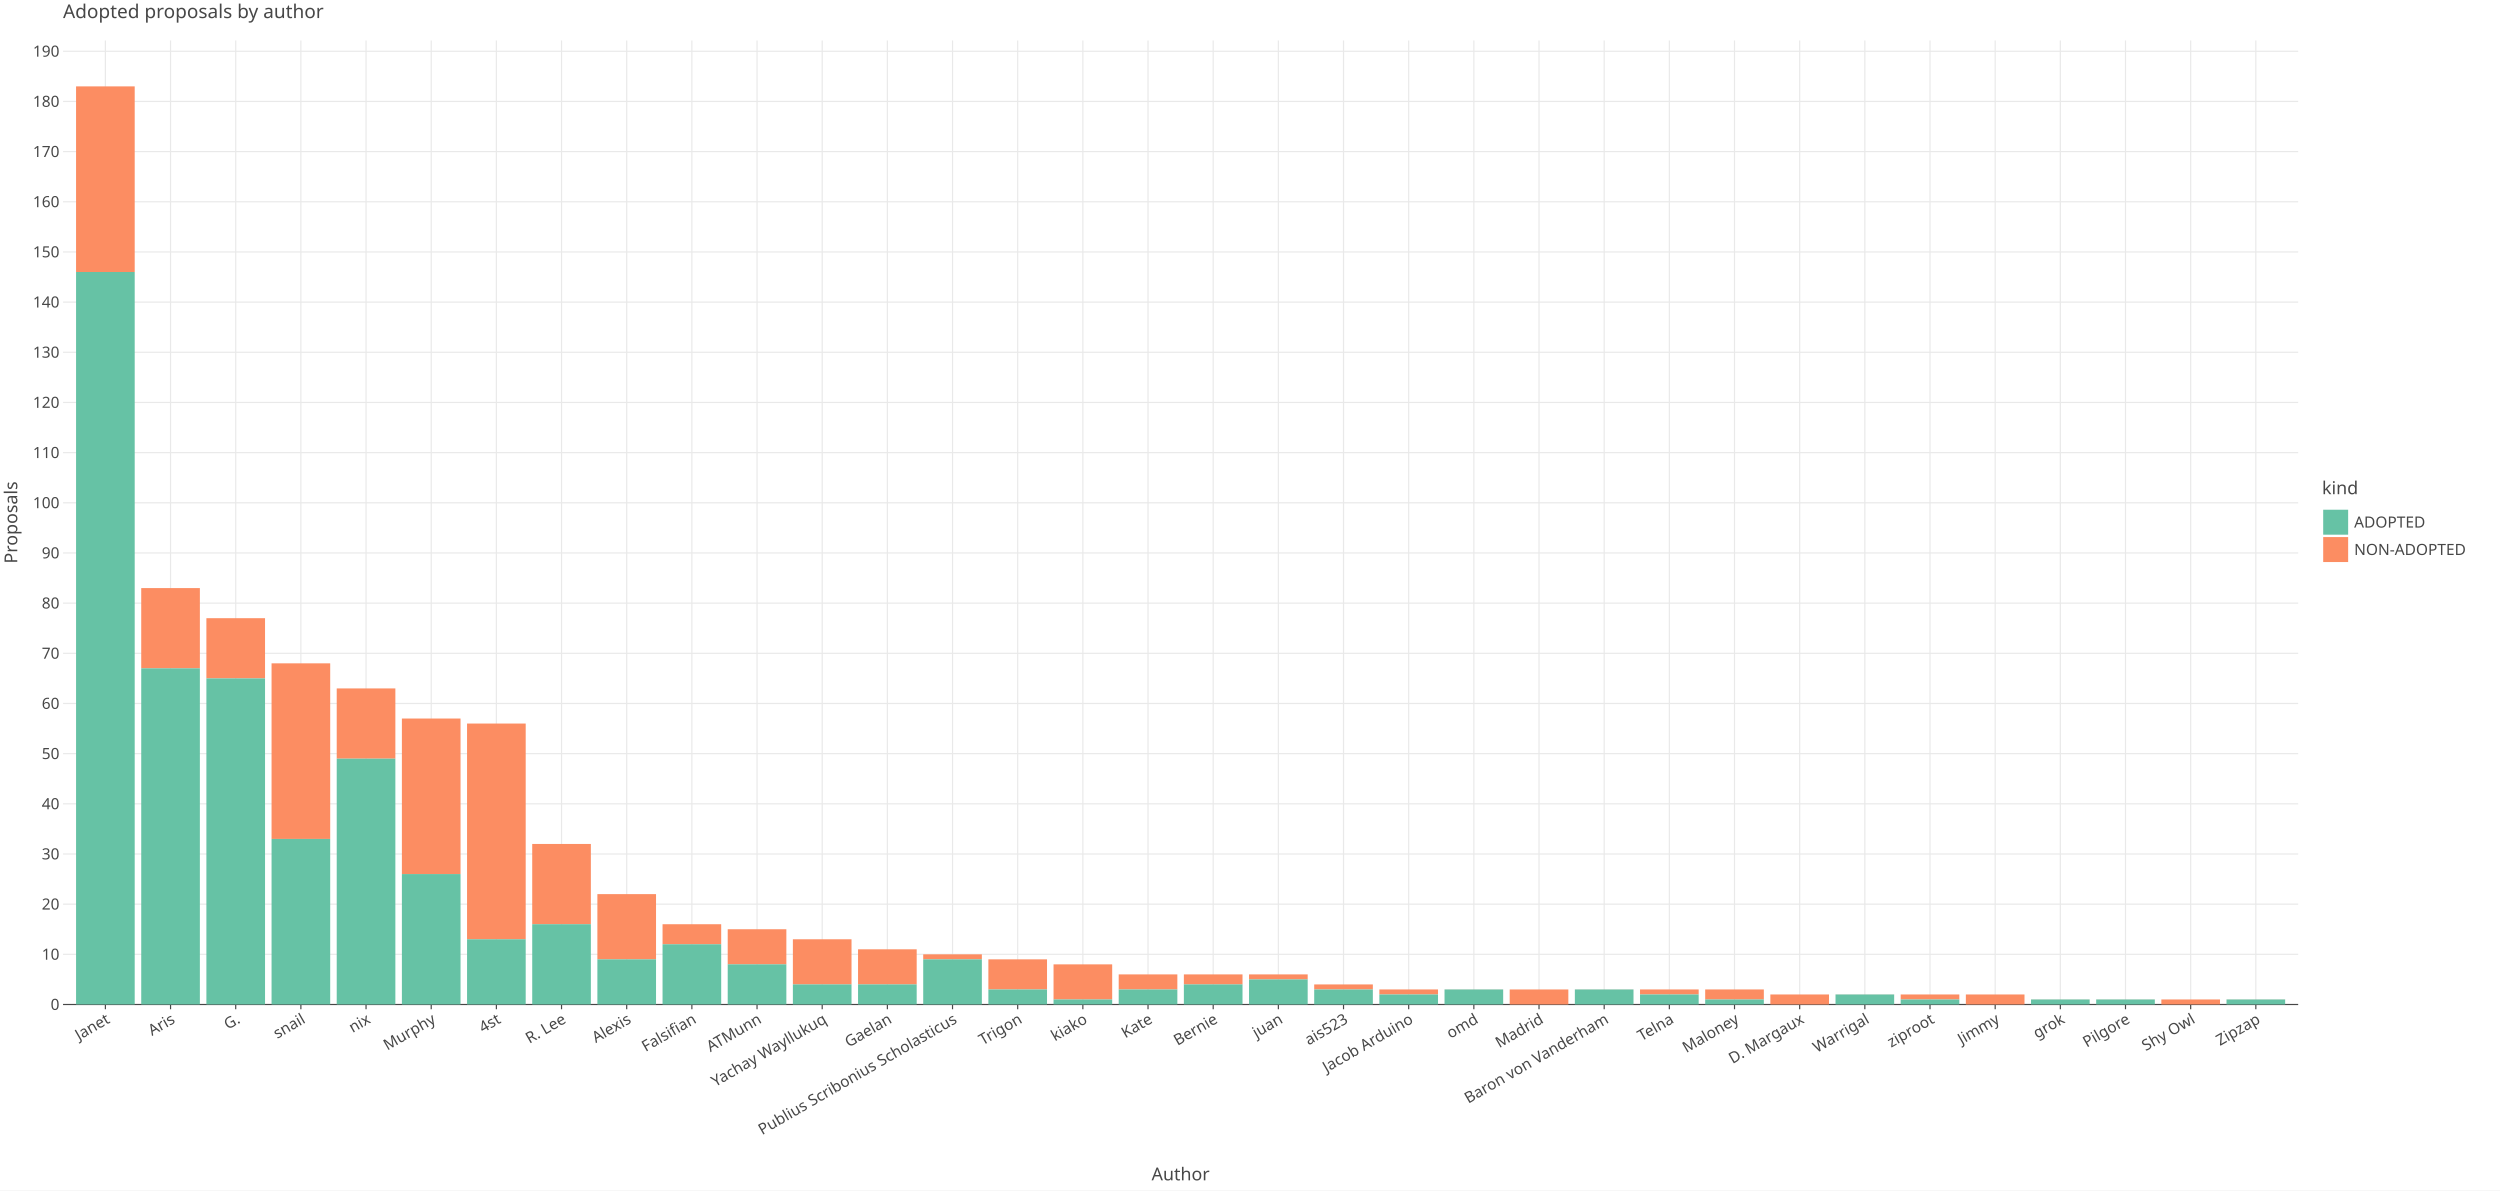
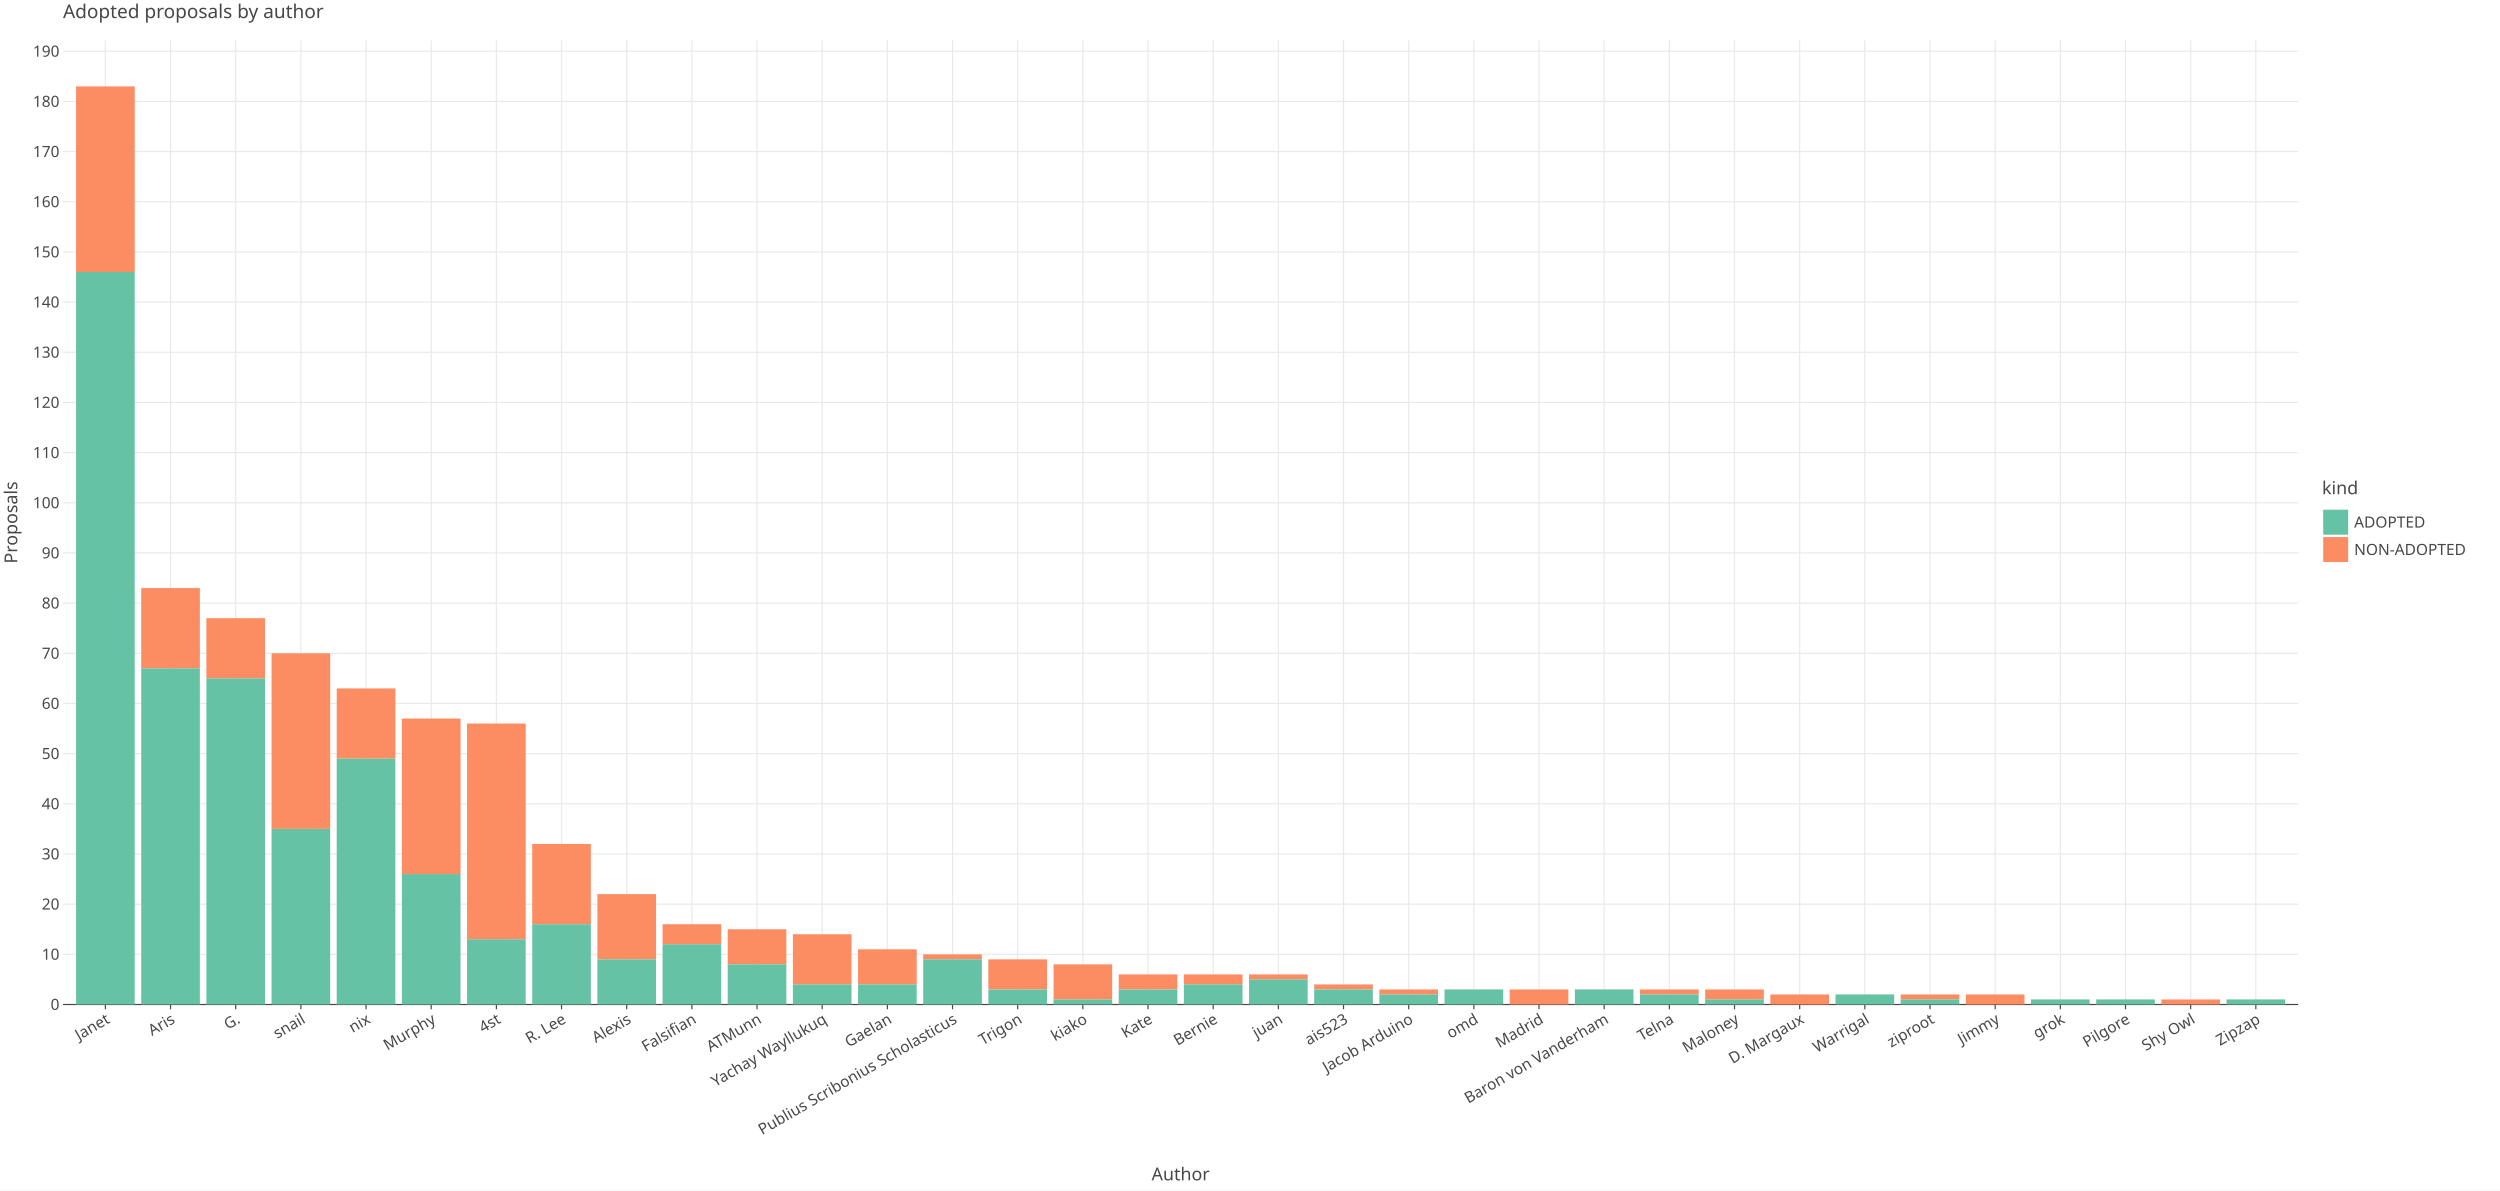
<svg xmlns="http://www.w3.org/2000/svg" class="plt-container" width="2100.0" height="1000.0">
  <style type="text/css">
  .plt-container {
   font-family: Lucida Grande, sans-serif;
   user-select: none;
   -webkit-user-select: none;
   -moz-user-select: none;
   -ms-user-select: none;
}
text {
   text-rendering: optimizeLegibility;
}
- #pnklAZU .plot-title {
+ #p46hwi0 .plot-title {
   fill: #474747;
   font-family: Lucida Grande, sans-serif;
   font-size: 16.0px;
   font-weight: normal;
   font-style: normal;   
}
- #pnklAZU .plot-subtitle {
+ #p46hwi0 .plot-subtitle {
   fill: #474747;
   font-family: Lucida Grande, sans-serif;
   font-size: 15.0px;
   font-weight: normal;
   font-style: normal;   
}
- #pnklAZU .plot-caption {
-    fill: #474747;
-    font-family: Lucida Grande, sans-serif;
-    font-size: 13.0px;
-    font-weight: normal;
-    font-style: normal;   
- }
- #pnklAZU .legend-title {
+ #p46hwi0 .plot-caption {
+    fill: #474747;
+    font-family: Lucida Grande, sans-serif;
+    font-size: 13.0px;
+    font-weight: normal;
+    font-style: normal;   
+ }
+ #p46hwi0 .legend-title {
   fill: #474747;
   font-family: Lucida Grande, sans-serif;
   font-size: 15.0px;
   font-weight: normal;
   font-style: normal;   
}
- #pnklAZU .legend-item {
-    fill: #474747;
-    font-family: Lucida Grande, sans-serif;
-    font-size: 13.0px;
-    font-weight: normal;
-    font-style: normal;   
- }
- #pnklAZU .axis-title-x {
+ #p46hwi0 .legend-item {
+    fill: #474747;
+    font-family: Lucida Grande, sans-serif;
+    font-size: 13.0px;
+    font-weight: normal;
+    font-style: normal;   
+ }
+ #p46hwi0 .axis-title-x {
   fill: #474747;
   font-family: Lucida Grande, sans-serif;
   font-size: 15.0px;
   font-weight: normal;
   font-style: normal;   
}
- #pnklAZU .axis-text-x {
-    fill: #474747;
-    font-family: Lucida Grande, sans-serif;
-    font-size: 13.0px;
-    font-weight: normal;
-    font-style: normal;   
- }
- #dhHpSIH .axis-tooltip-text-x {
+ #p46hwi0 .axis-text-x {
+    fill: #474747;
+    font-family: Lucida Grande, sans-serif;
+    font-size: 13.0px;
+    font-weight: normal;
+    font-style: normal;   
+ }
+ #d5RgEbA .axis-tooltip-text-x {
   fill: #ffffff;
   font-family: Lucida Grande, sans-serif;
   font-size: 13.0px;
   font-weight: normal;
   font-style: normal;   
}
- #pnklAZU .axis-title-y {
+ #p46hwi0 .axis-title-y {
   fill: #474747;
   font-family: Lucida Grande, sans-serif;
   font-size: 15.0px;
   font-weight: normal;
   font-style: normal;   
}
- #pnklAZU .axis-text-y {
-    fill: #474747;
-    font-family: Lucida Grande, sans-serif;
-    font-size: 13.0px;
-    font-weight: normal;
-    font-style: normal;   
- }
- #dhHpSIH .axis-tooltip-text-y {
+ #p46hwi0 .axis-text-y {
+    fill: #474747;
+    font-family: Lucida Grande, sans-serif;
+    font-size: 13.0px;
+    font-weight: normal;
+    font-style: normal;   
+ }
+ #d5RgEbA .axis-tooltip-text-y {
   fill: #ffffff;
   font-family: Lucida Grande, sans-serif;
   font-size: 13.0px;
   font-weight: normal;
   font-style: normal;   
}
- #pnklAZU .facet-strip-text-x {
-    fill: #474747;
-    font-family: Lucida Grande, sans-serif;
-    font-size: 13.0px;
-    font-weight: normal;
-    font-style: normal;   
- }
- #pnklAZU .facet-strip-text-y {
-    fill: #474747;
-    font-family: Lucida Grande, sans-serif;
-    font-size: 13.0px;
-    font-weight: normal;
-    font-style: normal;   
- }
- #dhHpSIH .tooltip-text {
-    fill: #474747;
-    font-family: Lucida Grande, sans-serif;
-    font-size: 13.0px;
-    font-weight: normal;
-    font-style: normal;   
- }
- #dhHpSIH .tooltip-title {
+ #p46hwi0 .facet-strip-text-x {
+    fill: #474747;
+    font-family: Lucida Grande, sans-serif;
+    font-size: 13.0px;
+    font-weight: normal;
+    font-style: normal;   
+ }
+ #p46hwi0 .facet-strip-text-y {
+    fill: #474747;
+    font-family: Lucida Grande, sans-serif;
+    font-size: 13.0px;
+    font-weight: normal;
+    font-style: normal;   
+ }
+ #d5RgEbA .tooltip-text {
+    fill: #474747;
+    font-family: Lucida Grande, sans-serif;
+    font-size: 13.0px;
+    font-weight: normal;
+    font-style: normal;   
+ }
+ #d5RgEbA .tooltip-title {
   fill: #474747;
   font-family: Lucida Grande, sans-serif;
   font-size: 13.0px;
   font-weight: bold;
   font-style: normal;   
}
- #dhHpSIH .tooltip-label {
+ #d5RgEbA .tooltip-label {
   fill: #474747;
   font-family: Lucida Grande, sans-serif;
   font-size: 13.0px;
   font-weight: bold;
   font-style: normal;   
}

  </style>
-   <g id="pnklAZU">
+   <g id="p46hwi0">
    <rect x="0.0" y="0.0" height="1000.0" width="2100.0" stroke="rgb(71,71,71)" stroke-opacity="1.0" stroke-width="0.0" fill="rgb(255,255,255)" fill-opacity="1.0">
    </rect>
    <g transform="translate(23.0 34.0 ) ">
      <g transform="translate(29.94182 809.7774 ) ">
        <line x1="35.58" y1="-0.0" x2="35.58" y2="-809.777" stroke="rgb(233,233,233)" stroke-opacity="1.0" stroke-width="1.0">
        </line>
        <line x1="90.319" y1="-0.0" x2="90.319" y2="-809.777" stroke="rgb(233,233,233)" stroke-opacity="1.0" stroke-width="1.0">
        </line>
        <line x1="145.058" y1="-0.0" x2="145.058" y2="-809.777" stroke="rgb(233,233,233)" stroke-opacity="1.0" stroke-width="1.0">
        </line>
        <line x1="199.797" y1="-0.0" x2="199.797" y2="-809.777" stroke="rgb(233,233,233)" stroke-opacity="1.0" stroke-width="1.0">
        </line>
        <line x1="254.535" y1="-0.0" x2="254.535" y2="-809.777" stroke="rgb(233,233,233)" stroke-opacity="1.0" stroke-width="1.0">
        </line>
        <line x1="309.274" y1="-0.0" x2="309.274" y2="-809.777" stroke="rgb(233,233,233)" stroke-opacity="1.0" stroke-width="1.0">
        </line>
        <line x1="364.013" y1="-0.0" x2="364.013" y2="-809.777" stroke="rgb(233,233,233)" stroke-opacity="1.0" stroke-width="1.0">
        </line>
        <line x1="418.752" y1="-0.0" x2="418.752" y2="-809.777" stroke="rgb(233,233,233)" stroke-opacity="1.0" stroke-width="1.0">
        </line>
        <line x1="473.49" y1="-0.0" x2="473.49" y2="-809.777" stroke="rgb(233,233,233)" stroke-opacity="1.0" stroke-width="1.0">
        </line>
        <line x1="528.229" y1="-0.0" x2="528.229" y2="-809.777" stroke="rgb(233,233,233)" stroke-opacity="1.0" stroke-width="1.0">
        </line>
        <line x1="582.968" y1="-0.0" x2="582.968" y2="-809.777" stroke="rgb(233,233,233)" stroke-opacity="1.0" stroke-width="1.0">
        </line>
        <line x1="637.707" y1="-0.0" x2="637.707" y2="-809.777" stroke="rgb(233,233,233)" stroke-opacity="1.0" stroke-width="1.0">
        </line>
        <line x1="692.446" y1="-0.0" x2="692.446" y2="-809.777" stroke="rgb(233,233,233)" stroke-opacity="1.0" stroke-width="1.0">
        </line>
        <line x1="747.184" y1="-0.0" x2="747.184" y2="-809.777" stroke="rgb(233,233,233)" stroke-opacity="1.0" stroke-width="1.0">
        </line>
        <line x1="801.923" y1="-0.0" x2="801.923" y2="-809.777" stroke="rgb(233,233,233)" stroke-opacity="1.0" stroke-width="1.0">
        </line>
        <line x1="856.662" y1="-0.0" x2="856.662" y2="-809.777" stroke="rgb(233,233,233)" stroke-opacity="1.0" stroke-width="1.0">
        </line>
        <line x1="911.401" y1="-0.0" x2="911.401" y2="-809.777" stroke="rgb(233,233,233)" stroke-opacity="1.0" stroke-width="1.0">
        </line>
        <line x1="966.139" y1="-0.0" x2="966.139" y2="-809.777" stroke="rgb(233,233,233)" stroke-opacity="1.0" stroke-width="1.0">
        </line>
        <line x1="1020.878" y1="-0.0" x2="1020.878" y2="-809.777" stroke="rgb(233,233,233)" stroke-opacity="1.0" stroke-width="1.0">
        </line>
        <line x1="1075.617" y1="-0.0" x2="1075.617" y2="-809.777" stroke="rgb(233,233,233)" stroke-opacity="1.0" stroke-width="1.0">
        </line>
        <line x1="1130.356" y1="-0.0" x2="1130.356" y2="-809.777" stroke="rgb(233,233,233)" stroke-opacity="1.0" stroke-width="1.0">
        </line>
        <line x1="1185.094" y1="-0.0" x2="1185.094" y2="-809.777" stroke="rgb(233,233,233)" stroke-opacity="1.0" stroke-width="1.0">
        </line>
        <line x1="1239.833" y1="-0.0" x2="1239.833" y2="-809.777" stroke="rgb(233,233,233)" stroke-opacity="1.0" stroke-width="1.0">
        </line>
        <line x1="1294.572" y1="-0.0" x2="1294.572" y2="-809.777" stroke="rgb(233,233,233)" stroke-opacity="1.0" stroke-width="1.0">
        </line>
        <line x1="1349.311" y1="-0.0" x2="1349.311" y2="-809.777" stroke="rgb(233,233,233)" stroke-opacity="1.0" stroke-width="1.0">
        </line>
        <line x1="1404.05" y1="-0.0" x2="1404.05" y2="-809.777" stroke="rgb(233,233,233)" stroke-opacity="1.0" stroke-width="1.0">
        </line>
        <line x1="1458.788" y1="-0.0" x2="1458.788" y2="-809.777" stroke="rgb(233,233,233)" stroke-opacity="1.0" stroke-width="1.0">
        </line>
        <line x1="1513.527" y1="-0.0" x2="1513.527" y2="-809.777" stroke="rgb(233,233,233)" stroke-opacity="1.0" stroke-width="1.0">
        </line>
        <line x1="1568.266" y1="-0.0" x2="1568.266" y2="-809.777" stroke="rgb(233,233,233)" stroke-opacity="1.0" stroke-width="1.0">
        </line>
        <line x1="1623.005" y1="-0.0" x2="1623.005" y2="-809.777" stroke="rgb(233,233,233)" stroke-opacity="1.0" stroke-width="1.0">
        </line>
        <line x1="1677.743" y1="-0.0" x2="1677.743" y2="-809.777" stroke="rgb(233,233,233)" stroke-opacity="1.0" stroke-width="1.0">
        </line>
        <line x1="1732.482" y1="-0.0" x2="1732.482" y2="-809.777" stroke="rgb(233,233,233)" stroke-opacity="1.0" stroke-width="1.0">
        </line>
        <line x1="1787.221" y1="-0.0" x2="1787.221" y2="-809.777" stroke="rgb(233,233,233)" stroke-opacity="1.0" stroke-width="1.0">
        </line>
        <line x1="1841.96" y1="-0.0" x2="1841.96" y2="-809.777" stroke="rgb(233,233,233)" stroke-opacity="1.0" stroke-width="1.0">
        </line>
        <g transform="translate(35.5802 0.0 ) ">
          <line stroke-width="1.0" stroke="rgb(71,71,71)" stroke-opacity="1.0" x2="0.0" y2="4.0">
          </line>
          <g transform="translate(0.0 7.0 ) rotate(-30.0 ) ">
            <text class="axis-text-x" text-anchor="end" dy="0.7em">
            Janet
            </text>
          </g>
        </g>
        <g transform="translate(90.31898 0.0 ) ">
          <line stroke-width="1.0" stroke="rgb(71,71,71)" stroke-opacity="1.0" x2="0.0" y2="4.0">
          </line>
          <g transform="translate(0.0 7.0 ) rotate(-30.0 ) ">
            <text class="axis-text-x" text-anchor="end" dy="0.7em">
            Aris
            </text>
          </g>
        </g>
        <g transform="translate(145.0578 0.0 ) ">
          <line stroke-width="1.0" stroke="rgb(71,71,71)" stroke-opacity="1.0" x2="0.0" y2="4.0">
          </line>
          <g transform="translate(0.0 7.0 ) rotate(-30.0 ) ">
            <text class="axis-text-x" text-anchor="end" dy="0.7em">
            G.
            </text>
          </g>
        </g>
        <g transform="translate(199.7965 0.0 ) ">
          <line stroke-width="1.0" stroke="rgb(71,71,71)" stroke-opacity="1.0" x2="0.0" y2="4.0">
          </line>
          <g transform="translate(0.0 7.0 ) rotate(-30.0 ) ">
            <text class="axis-text-x" text-anchor="end" dy="0.7em">
            snail
            </text>
          </g>
        </g>
        <g transform="translate(254.5353 0.0 ) ">
          <line stroke-width="1.0" stroke="rgb(71,71,71)" stroke-opacity="1.0" x2="0.0" y2="4.0">
          </line>
          <g transform="translate(0.0 7.0 ) rotate(-30.0 ) ">
            <text class="axis-text-x" text-anchor="end" dy="0.7em">
            nix
            </text>
          </g>
        </g>
        <g transform="translate(309.2741 0.0 ) ">
          <line stroke-width="1.0" stroke="rgb(71,71,71)" stroke-opacity="1.0" x2="0.0" y2="4.0">
          </line>
          <g transform="translate(0.0 7.0 ) rotate(-30.0 ) ">
            <text class="axis-text-x" text-anchor="end" dy="0.7em">
            Murphy
            </text>
          </g>
        </g>
        <g transform="translate(364.0129 0.0 ) ">
          <line stroke-width="1.0" stroke="rgb(71,71,71)" stroke-opacity="1.0" x2="0.0" y2="4.0">
          </line>
          <g transform="translate(0.0 7.0 ) rotate(-30.0 ) ">
            <text class="axis-text-x" text-anchor="end" dy="0.7em">
            4st
            </text>
          </g>
        </g>
        <g transform="translate(418.7516 0.0 ) ">
          <line stroke-width="1.0" stroke="rgb(71,71,71)" stroke-opacity="1.0" x2="0.0" y2="4.0">
          </line>
          <g transform="translate(0.0 7.0 ) rotate(-30.0 ) ">
            <text class="axis-text-x" text-anchor="end" dy="0.7em">
            R. Lee
            </text>
          </g>
        </g>
        <g transform="translate(473.4904 0.0 ) ">
          <line stroke-width="1.0" stroke="rgb(71,71,71)" stroke-opacity="1.0" x2="0.0" y2="4.0">
          </line>
          <g transform="translate(0.0 7.0 ) rotate(-30.0 ) ">
            <text class="axis-text-x" text-anchor="end" dy="0.7em">
            Alexis
            </text>
          </g>
        </g>
        <g transform="translate(528.2292 0.0 ) ">
          <line stroke-width="1.0" stroke="rgb(71,71,71)" stroke-opacity="1.0" x2="0.0" y2="4.0">
          </line>
          <g transform="translate(0.0 7.0 ) rotate(-30.0 ) ">
            <text class="axis-text-x" text-anchor="end" dy="0.7em">
            Falsifian
            </text>
          </g>
        </g>
        <g transform="translate(582.968 0.0 ) ">
          <line stroke-width="1.0" stroke="rgb(71,71,71)" stroke-opacity="1.0" x2="0.0" y2="4.0">
          </line>
          <g transform="translate(0.0 7.0 ) rotate(-30.0 ) ">
            <text class="axis-text-x" text-anchor="end" dy="0.7em">
            ATMunn
            </text>
          </g>
        </g>
        <g transform="translate(637.7067 0.0 ) ">
          <line stroke-width="1.0" stroke="rgb(71,71,71)" stroke-opacity="1.0" x2="0.0" y2="4.0">
          </line>
          <g transform="translate(0.0 7.0 ) rotate(-30.0 ) ">
            <text class="axis-text-x" text-anchor="end" dy="0.7em">
            Yachay Wayllukuq
            </text>
          </g>
        </g>
        <g transform="translate(692.4455 0.0 ) ">
          <line stroke-width="1.0" stroke="rgb(71,71,71)" stroke-opacity="1.0" x2="0.0" y2="4.0">
          </line>
          <g transform="translate(0.0 7.0 ) rotate(-30.0 ) ">
            <text class="axis-text-x" text-anchor="end" dy="0.7em">
            Gaelan
            </text>
          </g>
        </g>
        <g transform="translate(747.1843 0.0 ) ">
          <line stroke-width="1.0" stroke="rgb(71,71,71)" stroke-opacity="1.0" x2="0.0" y2="4.0">
          </line>
          <g transform="translate(0.0 7.0 ) rotate(-30.0 ) ">
            <text class="axis-text-x" text-anchor="end" dy="0.7em">
            Publius Scribonius Scholasticus
            </text>
          </g>
        </g>
        <g transform="translate(801.9231 0.0 ) ">
          <line stroke-width="1.0" stroke="rgb(71,71,71)" stroke-opacity="1.0" x2="0.0" y2="4.0">
          </line>
          <g transform="translate(0.0 7.0 ) rotate(-30.0 ) ">
            <text class="axis-text-x" text-anchor="end" dy="0.7em">
            Trigon
            </text>
          </g>
        </g>
        <g transform="translate(856.6618 0.0 ) ">
          <line stroke-width="1.0" stroke="rgb(71,71,71)" stroke-opacity="1.0" x2="0.0" y2="4.0">
          </line>
          <g transform="translate(0.0 7.0 ) rotate(-30.0 ) ">
            <text class="axis-text-x" text-anchor="end" dy="0.7em">
            kiako
            </text>
          </g>
        </g>
        <g transform="translate(911.4006 0.0 ) ">
          <line stroke-width="1.0" stroke="rgb(71,71,71)" stroke-opacity="1.0" x2="0.0" y2="4.0">
          </line>
          <g transform="translate(0.0 7.0 ) rotate(-30.0 ) ">
            <text class="axis-text-x" text-anchor="end" dy="0.7em">
            Kate
            </text>
          </g>
        </g>
        <g transform="translate(966.1394 0.0 ) ">
          <line stroke-width="1.0" stroke="rgb(71,71,71)" stroke-opacity="1.0" x2="0.0" y2="4.0">
          </line>
          <g transform="translate(0.0 7.0 ) rotate(-30.0 ) ">
            <text class="axis-text-x" text-anchor="end" dy="0.7em">
            Bernie
            </text>
          </g>
        </g>
        <g transform="translate(1020.878 0.0 ) ">
          <line stroke-width="1.0" stroke="rgb(71,71,71)" stroke-opacity="1.0" x2="0.0" y2="4.0">
          </line>
          <g transform="translate(0.0 7.0 ) rotate(-30.0 ) ">
            <text class="axis-text-x" text-anchor="end" dy="0.7em">
            juan
            </text>
          </g>
        </g>
        <g transform="translate(1075.617 0.0 ) ">
          <line stroke-width="1.0" stroke="rgb(71,71,71)" stroke-opacity="1.0" x2="0.0" y2="4.0">
          </line>
          <g transform="translate(0.0 7.0 ) rotate(-30.0 ) ">
            <text class="axis-text-x" text-anchor="end" dy="0.7em">
            ais523
            </text>
          </g>
        </g>
        <g transform="translate(1130.356 0.0 ) ">
          <line stroke-width="1.0" stroke="rgb(71,71,71)" stroke-opacity="1.0" x2="0.0" y2="4.0">
          </line>
          <g transform="translate(0.0 7.0 ) rotate(-30.0 ) ">
            <text class="axis-text-x" text-anchor="end" dy="0.7em">
            Jacob Arduino
            </text>
          </g>
        </g>
        <g transform="translate(1185.094 0.0 ) ">
          <line stroke-width="1.0" stroke="rgb(71,71,71)" stroke-opacity="1.0" x2="0.0" y2="4.0">
          </line>
          <g transform="translate(0.0 7.0 ) rotate(-30.0 ) ">
            <text class="axis-text-x" text-anchor="end" dy="0.7em">
            omd
            </text>
          </g>
        </g>
        <g transform="translate(1239.833 0.0 ) ">
          <line stroke-width="1.0" stroke="rgb(71,71,71)" stroke-opacity="1.0" x2="0.0" y2="4.0">
          </line>
          <g transform="translate(0.0 7.0 ) rotate(-30.0 ) ">
            <text class="axis-text-x" text-anchor="end" dy="0.7em">
            Madrid
            </text>
          </g>
        </g>
        <g transform="translate(1294.572 0.0 ) ">
          <line stroke-width="1.0" stroke="rgb(71,71,71)" stroke-opacity="1.0" x2="0.0" y2="4.0">
          </line>
          <g transform="translate(0.0 7.0 ) rotate(-30.0 ) ">
            <text class="axis-text-x" text-anchor="end" dy="0.7em">
            Baron von Vanderham
            </text>
          </g>
        </g>
        <g transform="translate(1349.311 0.0 ) ">
          <line stroke-width="1.0" stroke="rgb(71,71,71)" stroke-opacity="1.0" x2="0.0" y2="4.0">
          </line>
          <g transform="translate(0.0 7.0 ) rotate(-30.0 ) ">
            <text class="axis-text-x" text-anchor="end" dy="0.7em">
            Telna
            </text>
          </g>
        </g>
        <g transform="translate(1404.05 0.0 ) ">
          <line stroke-width="1.0" stroke="rgb(71,71,71)" stroke-opacity="1.0" x2="0.0" y2="4.0">
          </line>
          <g transform="translate(0.0 7.0 ) rotate(-30.0 ) ">
            <text class="axis-text-x" text-anchor="end" dy="0.7em">
            Maloney
            </text>
          </g>
        </g>
        <g transform="translate(1458.788 0.0 ) ">
          <line stroke-width="1.0" stroke="rgb(71,71,71)" stroke-opacity="1.0" x2="0.0" y2="4.0">
          </line>
          <g transform="translate(0.0 7.0 ) rotate(-30.0 ) ">
            <text class="axis-text-x" text-anchor="end" dy="0.7em">
            D. Margaux
            </text>
          </g>
        </g>
        <g transform="translate(1513.527 0.0 ) ">
          <line stroke-width="1.0" stroke="rgb(71,71,71)" stroke-opacity="1.0" x2="0.0" y2="4.0">
          </line>
          <g transform="translate(0.0 7.0 ) rotate(-30.0 ) ">
            <text class="axis-text-x" text-anchor="end" dy="0.7em">
            Warrigal
            </text>
          </g>
        </g>
        <g transform="translate(1568.266 0.0 ) ">
          <line stroke-width="1.0" stroke="rgb(71,71,71)" stroke-opacity="1.0" x2="0.0" y2="4.0">
          </line>
          <g transform="translate(0.0 7.0 ) rotate(-30.0 ) ">
            <text class="axis-text-x" text-anchor="end" dy="0.7em">
            ziproot
            </text>
          </g>
        </g>
        <g transform="translate(1623.005 0.0 ) ">
          <line stroke-width="1.0" stroke="rgb(71,71,71)" stroke-opacity="1.0" x2="0.0" y2="4.0">
          </line>
          <g transform="translate(0.0 7.0 ) rotate(-30.0 ) ">
            <text class="axis-text-x" text-anchor="end" dy="0.7em">
            Jimmy
            </text>
          </g>
        </g>
        <g transform="translate(1677.743 0.0 ) ">
          <line stroke-width="1.0" stroke="rgb(71,71,71)" stroke-opacity="1.0" x2="0.0" y2="4.0">
          </line>
          <g transform="translate(0.0 7.0 ) rotate(-30.0 ) ">
            <text class="axis-text-x" text-anchor="end" dy="0.7em">
            grok
            </text>
          </g>
        </g>
        <g transform="translate(1732.482 0.0 ) ">
          <line stroke-width="1.0" stroke="rgb(71,71,71)" stroke-opacity="1.0" x2="0.0" y2="4.0">
          </line>
          <g transform="translate(0.0 7.0 ) rotate(-30.0 ) ">
            <text class="axis-text-x" text-anchor="end" dy="0.7em">
            Pilgore
            </text>
          </g>
        </g>
        <g transform="translate(1787.221 0.0 ) ">
          <line stroke-width="1.0" stroke="rgb(71,71,71)" stroke-opacity="1.0" x2="0.0" y2="4.0">
          </line>
          <g transform="translate(0.0 7.0 ) rotate(-30.0 ) ">
            <text class="axis-text-x" text-anchor="end" dy="0.7em">
            Shy Owl
            </text>
          </g>
        </g>
        <g transform="translate(1841.96 0.0 ) ">
          <line stroke-width="1.0" stroke="rgb(71,71,71)" stroke-opacity="1.0" x2="0.0" y2="4.0">
          </line>
          <g transform="translate(0.0 7.0 ) rotate(-30.0 ) ">
            <text class="axis-text-x" text-anchor="end" dy="0.7em">
            Zipzap
            </text>
          </g>
        </g>
        <line x1="0.0" y1="0.0" x2="1877.54" y2="0.0" stroke-width="1.0" stroke="rgb(71,71,71)" stroke-opacity="1.0">
        </line>
      </g>
      <g transform="translate(29.94182 0.0 ) ">
        <line x1="0.0" y1="767.634" x2="1877.54" y2="767.634" stroke="rgb(233,233,233)" stroke-opacity="1.0" stroke-width="1.0">
        </line>
        <line x1="0.0" y1="725.491" x2="1877.54" y2="725.491" stroke="rgb(233,233,233)" stroke-opacity="1.0" stroke-width="1.0">
        </line>
        <line x1="0.0" y1="683.348" x2="1877.54" y2="683.348" stroke="rgb(233,233,233)" stroke-opacity="1.0" stroke-width="1.0">
        </line>
        <line x1="0.0" y1="641.205" x2="1877.54" y2="641.205" stroke="rgb(233,233,233)" stroke-opacity="1.0" stroke-width="1.0">
        </line>
        <line x1="0.0" y1="599.063" x2="1877.54" y2="599.063" stroke="rgb(233,233,233)" stroke-opacity="1.0" stroke-width="1.0">
        </line>
        <line x1="0.0" y1="556.92" x2="1877.54" y2="556.92" stroke="rgb(233,233,233)" stroke-opacity="1.0" stroke-width="1.0">
        </line>
        <line x1="0.0" y1="514.777" x2="1877.54" y2="514.777" stroke="rgb(233,233,233)" stroke-opacity="1.0" stroke-width="1.0">
        </line>
        <line x1="0.0" y1="472.634" x2="1877.54" y2="472.634" stroke="rgb(233,233,233)" stroke-opacity="1.0" stroke-width="1.0">
        </line>
        <line x1="0.0" y1="430.491" x2="1877.54" y2="430.491" stroke="rgb(233,233,233)" stroke-opacity="1.0" stroke-width="1.0">
        </line>
        <line x1="0.0" y1="388.348" x2="1877.54" y2="388.348" stroke="rgb(233,233,233)" stroke-opacity="1.0" stroke-width="1.0">
        </line>
        <line x1="0.0" y1="346.205" x2="1877.54" y2="346.205" stroke="rgb(233,233,233)" stroke-opacity="1.0" stroke-width="1.0">
        </line>
        <line x1="0.0" y1="304.062" x2="1877.54" y2="304.062" stroke="rgb(233,233,233)" stroke-opacity="1.0" stroke-width="1.0">
        </line>
        <line x1="0.0" y1="261.919" x2="1877.54" y2="261.919" stroke="rgb(233,233,233)" stroke-opacity="1.0" stroke-width="1.0">
        </line>
        <line x1="0.0" y1="219.776" x2="1877.54" y2="219.776" stroke="rgb(233,233,233)" stroke-opacity="1.0" stroke-width="1.0">
        </line>
        <line x1="0.0" y1="177.633" x2="1877.54" y2="177.633" stroke="rgb(233,233,233)" stroke-opacity="1.0" stroke-width="1.0">
        </line>
        <line x1="0.0" y1="135.49" x2="1877.54" y2="135.49" stroke="rgb(233,233,233)" stroke-opacity="1.0" stroke-width="1.0">
        </line>
        <line x1="0.0" y1="93.347" x2="1877.54" y2="93.347" stroke="rgb(233,233,233)" stroke-opacity="1.0" stroke-width="1.0">
        </line>
        <line x1="0.0" y1="51.204" x2="1877.54" y2="51.204" stroke="rgb(233,233,233)" stroke-opacity="1.0" stroke-width="1.0">
        </line>
        <line x1="0.0" y1="9.061" x2="1877.54" y2="9.061" stroke="rgb(233,233,233)" stroke-opacity="1.0" stroke-width="1.0">
        </line>
        <g transform="translate(0.0 809.7774 ) ">
          <g transform="translate(-3.0 0.0 ) ">
            <text class="axis-text-y" text-anchor="end" dy="0.35em">
            0
            </text>
          </g>
        </g>
        <g transform="translate(0.0 767.6344 ) ">
          <g transform="translate(-3.0 0.0 ) ">
            <text class="axis-text-y" text-anchor="end" dy="0.35em">
            10
            </text>
          </g>
        </g>
        <g transform="translate(0.0 725.4915 ) ">
          <g transform="translate(-3.0 0.0 ) ">
            <text class="axis-text-y" text-anchor="end" dy="0.35em">
            20
            </text>
          </g>
        </g>
        <g transform="translate(0.0 683.3485 ) ">
          <g transform="translate(-3.0 0.0 ) ">
            <text class="axis-text-y" text-anchor="end" dy="0.35em">
            30
            </text>
          </g>
        </g>
        <g transform="translate(0.0 641.2055 ) ">
          <g transform="translate(-3.0 0.0 ) ">
            <text class="axis-text-y" text-anchor="end" dy="0.35em">
            40
            </text>
          </g>
        </g>
        <g transform="translate(0.0 599.0625 ) ">
          <g transform="translate(-3.0 0.0 ) ">
            <text class="axis-text-y" text-anchor="end" dy="0.35em">
            50
            </text>
          </g>
        </g>
        <g transform="translate(0.0 556.9195 ) ">
          <g transform="translate(-3.0 0.0 ) ">
            <text class="axis-text-y" text-anchor="end" dy="0.35em">
            60
            </text>
          </g>
        </g>
        <g transform="translate(0.0 514.7765 ) ">
          <g transform="translate(-3.0 0.0 ) ">
            <text class="axis-text-y" text-anchor="end" dy="0.35em">
            70
            </text>
          </g>
        </g>
        <g transform="translate(0.0 472.6336 ) ">
          <g transform="translate(-3.0 0.0 ) ">
            <text class="axis-text-y" text-anchor="end" dy="0.35em">
            80
            </text>
          </g>
        </g>
        <g transform="translate(0.0 430.4906 ) ">
          <g transform="translate(-3.0 0.0 ) ">
            <text class="axis-text-y" text-anchor="end" dy="0.35em">
            90
            </text>
          </g>
        </g>
        <g transform="translate(0.0 388.3476 ) ">
          <g transform="translate(-3.0 0.0 ) ">
            <text class="axis-text-y" text-anchor="end" dy="0.35em">
            100
            </text>
          </g>
        </g>
        <g transform="translate(0.0 346.2046 ) ">
          <g transform="translate(-3.0 0.0 ) ">
            <text class="axis-text-y" text-anchor="end" dy="0.35em">
            110
            </text>
          </g>
        </g>
        <g transform="translate(0.0 304.0616 ) ">
          <g transform="translate(-3.0 0.0 ) ">
            <text class="axis-text-y" text-anchor="end" dy="0.35em">
            120
            </text>
          </g>
        </g>
        <g transform="translate(0.0 261.9186 ) ">
          <g transform="translate(-3.0 0.0 ) ">
            <text class="axis-text-y" text-anchor="end" dy="0.35em">
            130
            </text>
          </g>
        </g>
        <g transform="translate(0.0 219.7757 ) ">
          <g transform="translate(-3.0 0.0 ) ">
            <text class="axis-text-y" text-anchor="end" dy="0.35em">
            140
            </text>
          </g>
        </g>
        <g transform="translate(0.0 177.6327 ) ">
          <g transform="translate(-3.0 0.0 ) ">
            <text class="axis-text-y" text-anchor="end" dy="0.35em">
            150
            </text>
          </g>
        </g>
        <g transform="translate(0.0 135.4897 ) ">
          <g transform="translate(-3.0 0.0 ) ">
            <text class="axis-text-y" text-anchor="end" dy="0.35em">
            160
            </text>
          </g>
        </g>
        <g transform="translate(0.0 93.34671 ) ">
          <g transform="translate(-3.0 0.0 ) ">
            <text class="axis-text-y" text-anchor="end" dy="0.35em">
            170
            </text>
          </g>
        </g>
        <g transform="translate(0.0 51.20372 ) ">
          <g transform="translate(-3.0 0.0 ) ">
            <text class="axis-text-y" text-anchor="end" dy="0.35em">
            180
            </text>
          </g>
        </g>
        <g transform="translate(0.0 9.060741 ) ">
          <g transform="translate(-3.0 0.0 ) ">
            <text class="axis-text-y" text-anchor="end" dy="0.35em">
            190
            </text>
          </g>
        </g>
      </g>
-       <g transform="translate(29.94182 0.0 ) " clip-path="url(#cIQMklB)" clip-bounds-jfx="[rect (0.0, 0.0), (1877.54, 809.777)]">
+       <g transform="translate(29.94182 0.0 ) " clip-path="url(#cL2BNIl)" clip-bounds-jfx="[rect (0.0, 0.0), (1877.54, 809.777)]">
        <defs>
-           <clipPath id="cIQMklB">
+           <clipPath id="cL2BNIl">
            <rect x="0.0" y="0.0" width="1877.54" height="809.777">
            </rect>
          </clipPath>
        </defs>
        <rect x="1817.327" y="805.563" height="0.1" width="49.265" stroke="rgb(0,0,0)" stroke-opacity="0.0" fill="rgb(252,141,98)" fill-opacity="1.0" stroke-width="1.0">
        </rect>
        <rect x="1817.327" y="805.563" height="4.214" width="49.265" stroke="rgb(0,0,0)" stroke-opacity="0.0" fill="rgb(102,194,165)" fill-opacity="1.0" stroke-width="1.0">
        </rect>
        <rect x="1762.589" y="805.563" height="4.214" width="49.265" stroke="rgb(0,0,0)" stroke-opacity="0.0" fill="rgb(252,141,98)" fill-opacity="1.0" stroke-width="1.0">
        </rect>
        <rect x="1762.589" y="809.777" height="0.1" width="49.265" stroke="rgb(0,0,0)" stroke-opacity="0.0" fill="rgb(102,194,165)" fill-opacity="1.0" stroke-width="1.0">
        </rect>
        <rect x="1707.85" y="805.563" height="0.1" width="49.265" stroke="rgb(0,0,0)" stroke-opacity="0.0" fill="rgb(252,141,98)" fill-opacity="1.0" stroke-width="1.0">
        </rect>
        <rect x="1707.85" y="805.563" height="4.214" width="49.265" stroke="rgb(0,0,0)" stroke-opacity="0.0" fill="rgb(102,194,165)" fill-opacity="1.0" stroke-width="1.0">
        </rect>
        <rect x="1653.111" y="805.563" height="0.1" width="49.265" stroke="rgb(0,0,0)" stroke-opacity="0.0" fill="rgb(252,141,98)" fill-opacity="1.0" stroke-width="1.0">
        </rect>
        <rect x="1653.111" y="805.563" height="4.214" width="49.265" stroke="rgb(0,0,0)" stroke-opacity="0.0" fill="rgb(102,194,165)" fill-opacity="1.0" stroke-width="1.0">
        </rect>
        <rect x="1598.372" y="801.349" height="8.429" width="49.265" stroke="rgb(0,0,0)" stroke-opacity="0.0" fill="rgb(252,141,98)" fill-opacity="1.0" stroke-width="1.0">
        </rect>
        <rect x="1598.372" y="809.777" height="0.1" width="49.265" stroke="rgb(0,0,0)" stroke-opacity="0.0" fill="rgb(102,194,165)" fill-opacity="1.0" stroke-width="1.0">
        </rect>
        <rect x="1543.633" y="801.349" height="4.214" width="49.265" stroke="rgb(0,0,0)" stroke-opacity="0.0" fill="rgb(252,141,98)" fill-opacity="1.0" stroke-width="1.0">
        </rect>
        <rect x="1543.633" y="805.563" height="4.214" width="49.265" stroke="rgb(0,0,0)" stroke-opacity="0.0" fill="rgb(102,194,165)" fill-opacity="1.0" stroke-width="1.0">
        </rect>
        <rect x="1488.895" y="801.349" height="0.1" width="49.265" stroke="rgb(0,0,0)" stroke-opacity="0.0" fill="rgb(252,141,98)" fill-opacity="1.0" stroke-width="1.0">
        </rect>
        <rect x="1488.895" y="801.349" height="8.429" width="49.265" stroke="rgb(0,0,0)" stroke-opacity="0.0" fill="rgb(102,194,165)" fill-opacity="1.0" stroke-width="1.0">
        </rect>
        <rect x="1434.156" y="801.349" height="8.429" width="49.265" stroke="rgb(0,0,0)" stroke-opacity="0.0" fill="rgb(252,141,98)" fill-opacity="1.0" stroke-width="1.0">
        </rect>
        <rect x="1434.156" y="809.777" height="0.1" width="49.265" stroke="rgb(0,0,0)" stroke-opacity="0.0" fill="rgb(102,194,165)" fill-opacity="1.0" stroke-width="1.0">
        </rect>
        <rect x="1379.417" y="797.135" height="8.429" width="49.265" stroke="rgb(0,0,0)" stroke-opacity="0.0" fill="rgb(252,141,98)" fill-opacity="1.0" stroke-width="1.0">
        </rect>
        <rect x="1379.417" y="805.563" height="4.214" width="49.265" stroke="rgb(0,0,0)" stroke-opacity="0.0" fill="rgb(102,194,165)" fill-opacity="1.0" stroke-width="1.0">
        </rect>
        <rect x="1324.678" y="797.135" height="4.214" width="49.265" stroke="rgb(0,0,0)" stroke-opacity="0.0" fill="rgb(252,141,98)" fill-opacity="1.0" stroke-width="1.0">
        </rect>
        <rect x="1324.678" y="801.349" height="8.429" width="49.265" stroke="rgb(0,0,0)" stroke-opacity="0.0" fill="rgb(102,194,165)" fill-opacity="1.0" stroke-width="1.0">
        </rect>
        <rect x="1269.94" y="797.135" height="0.1" width="49.265" stroke="rgb(0,0,0)" stroke-opacity="0.0" fill="rgb(252,141,98)" fill-opacity="1.0" stroke-width="1.0">
        </rect>
        <rect x="1269.94" y="797.135" height="12.643" width="49.265" stroke="rgb(0,0,0)" stroke-opacity="0.0" fill="rgb(102,194,165)" fill-opacity="1.0" stroke-width="1.0">
        </rect>
        <rect x="1215.201" y="797.135" height="12.643" width="49.265" stroke="rgb(0,0,0)" stroke-opacity="0.0" fill="rgb(252,141,98)" fill-opacity="1.0" stroke-width="1.0">
        </rect>
        <rect x="1215.201" y="809.777" height="0.1" width="49.265" stroke="rgb(0,0,0)" stroke-opacity="0.0" fill="rgb(102,194,165)" fill-opacity="1.0" stroke-width="1.0">
        </rect>
        <rect x="1160.462" y="797.135" height="0.1" width="49.265" stroke="rgb(0,0,0)" stroke-opacity="0.0" fill="rgb(252,141,98)" fill-opacity="1.0" stroke-width="1.0">
        </rect>
        <rect x="1160.462" y="797.135" height="12.643" width="49.265" stroke="rgb(0,0,0)" stroke-opacity="0.0" fill="rgb(102,194,165)" fill-opacity="1.0" stroke-width="1.0">
        </rect>
        <rect x="1105.723" y="797.135" height="4.214" width="49.265" stroke="rgb(0,0,0)" stroke-opacity="0.0" fill="rgb(252,141,98)" fill-opacity="1.0" stroke-width="1.0">
        </rect>
        <rect x="1105.723" y="801.349" height="8.429" width="49.265" stroke="rgb(0,0,0)" stroke-opacity="0.0" fill="rgb(102,194,165)" fill-opacity="1.0" stroke-width="1.0">
        </rect>
        <rect x="1050.984" y="792.92" height="4.214" width="49.265" stroke="rgb(0,0,0)" stroke-opacity="0.0" fill="rgb(252,141,98)" fill-opacity="1.0" stroke-width="1.0">
        </rect>
        <rect x="1050.984" y="797.135" height="12.643" width="49.265" stroke="rgb(0,0,0)" stroke-opacity="0.0" fill="rgb(102,194,165)" fill-opacity="1.0" stroke-width="1.0">
        </rect>
        <rect x="996.246" y="784.492" height="4.214" width="49.265" stroke="rgb(0,0,0)" stroke-opacity="0.0" fill="rgb(252,141,98)" fill-opacity="1.0" stroke-width="1.0">
        </rect>
        <rect x="996.246" y="788.706" height="21.071" width="49.265" stroke="rgb(0,0,0)" stroke-opacity="0.0" fill="rgb(102,194,165)" fill-opacity="1.0" stroke-width="1.0">
        </rect>
        <rect x="941.507" y="784.492" height="8.429" width="49.265" stroke="rgb(0,0,0)" stroke-opacity="0.0" fill="rgb(252,141,98)" fill-opacity="1.0" stroke-width="1.0">
        </rect>
        <rect x="941.507" y="792.92" height="16.857" width="49.265" stroke="rgb(0,0,0)" stroke-opacity="0.0" fill="rgb(102,194,165)" fill-opacity="1.0" stroke-width="1.0">
        </rect>
        <rect x="886.768" y="784.492" height="12.643" width="49.265" stroke="rgb(0,0,0)" stroke-opacity="0.0" fill="rgb(252,141,98)" fill-opacity="1.0" stroke-width="1.0">
        </rect>
        <rect x="886.768" y="797.135" height="12.643" width="49.265" stroke="rgb(0,0,0)" stroke-opacity="0.0" fill="rgb(102,194,165)" fill-opacity="1.0" stroke-width="1.0">
        </rect>
        <rect x="832.029" y="776.063" height="29.5" width="49.265" stroke="rgb(0,0,0)" stroke-opacity="0.0" fill="rgb(252,141,98)" fill-opacity="1.0" stroke-width="1.0">
        </rect>
        <rect x="832.029" y="805.563" height="4.214" width="49.265" stroke="rgb(0,0,0)" stroke-opacity="0.0" fill="rgb(102,194,165)" fill-opacity="1.0" stroke-width="1.0">
        </rect>
        <rect x="777.291" y="771.849" height="25.286" width="49.265" stroke="rgb(0,0,0)" stroke-opacity="0.0" fill="rgb(252,141,98)" fill-opacity="1.0" stroke-width="1.0">
        </rect>
        <rect x="777.291" y="797.135" height="12.643" width="49.265" stroke="rgb(0,0,0)" stroke-opacity="0.0" fill="rgb(102,194,165)" fill-opacity="1.0" stroke-width="1.0">
        </rect>
        <rect x="722.552" y="767.634" height="4.214" width="49.265" stroke="rgb(0,0,0)" stroke-opacity="0.0" fill="rgb(252,141,98)" fill-opacity="1.0" stroke-width="1.0">
        </rect>
        <rect x="722.552" y="771.849" height="37.929" width="49.265" stroke="rgb(0,0,0)" stroke-opacity="0.0" fill="rgb(102,194,165)" fill-opacity="1.0" stroke-width="1.0">
        </rect>
        <rect x="667.813" y="763.42" height="29.5" width="49.265" stroke="rgb(0,0,0)" stroke-opacity="0.0" fill="rgb(252,141,98)" fill-opacity="1.0" stroke-width="1.0">
        </rect>
        <rect x="667.813" y="792.92" height="16.857" width="49.265" stroke="rgb(0,0,0)" stroke-opacity="0.0" fill="rgb(102,194,165)" fill-opacity="1.0" stroke-width="1.0">
        </rect>
-         <rect x="613.074" y="754.992" height="37.929" width="49.265" stroke="rgb(0,0,0)" stroke-opacity="0.0" fill="rgb(252,141,98)" fill-opacity="1.0" stroke-width="1.0">
+         <rect x="613.074" y="750.777" height="42.143" width="49.265" stroke="rgb(0,0,0)" stroke-opacity="0.0" fill="rgb(252,141,98)" fill-opacity="1.0" stroke-width="1.0">
        </rect>
        <rect x="613.074" y="792.92" height="16.857" width="49.265" stroke="rgb(0,0,0)" stroke-opacity="0.0" fill="rgb(102,194,165)" fill-opacity="1.0" stroke-width="1.0">
        </rect>
        <rect x="558.336" y="746.563" height="29.5" width="49.265" stroke="rgb(0,0,0)" stroke-opacity="0.0" fill="rgb(252,141,98)" fill-opacity="1.0" stroke-width="1.0">
        </rect>
        <rect x="558.336" y="776.063" height="33.714" width="49.265" stroke="rgb(0,0,0)" stroke-opacity="0.0" fill="rgb(102,194,165)" fill-opacity="1.0" stroke-width="1.0">
        </rect>
        <rect x="503.597" y="742.349" height="16.857" width="49.265" stroke="rgb(0,0,0)" stroke-opacity="0.0" fill="rgb(252,141,98)" fill-opacity="1.0" stroke-width="1.0">
        </rect>
        <rect x="503.597" y="759.206" height="50.572" width="49.265" stroke="rgb(0,0,0)" stroke-opacity="0.0" fill="rgb(102,194,165)" fill-opacity="1.0" stroke-width="1.0">
        </rect>
        <rect x="448.858" y="717.063" height="54.786" width="49.265" stroke="rgb(0,0,0)" stroke-opacity="0.0" fill="rgb(252,141,98)" fill-opacity="1.0" stroke-width="1.0">
        </rect>
        <rect x="448.858" y="771.849" height="37.929" width="49.265" stroke="rgb(0,0,0)" stroke-opacity="0.0" fill="rgb(102,194,165)" fill-opacity="1.0" stroke-width="1.0">
        </rect>
        <rect x="394.119" y="674.92" height="67.429" width="49.265" stroke="rgb(0,0,0)" stroke-opacity="0.0" fill="rgb(252,141,98)" fill-opacity="1.0" stroke-width="1.0">
        </rect>
        <rect x="394.119" y="742.349" height="67.429" width="49.265" stroke="rgb(0,0,0)" stroke-opacity="0.0" fill="rgb(102,194,165)" fill-opacity="1.0" stroke-width="1.0">
        </rect>
        <rect x="339.38" y="573.777" height="181.215" width="49.265" stroke="rgb(0,0,0)" stroke-opacity="0.0" fill="rgb(252,141,98)" fill-opacity="1.0" stroke-width="1.0">
        </rect>
        <rect x="339.38" y="754.992" height="54.786" width="49.265" stroke="rgb(0,0,0)" stroke-opacity="0.0" fill="rgb(102,194,165)" fill-opacity="1.0" stroke-width="1.0">
        </rect>
        <rect x="284.642" y="569.562" height="130.643" width="49.265" stroke="rgb(0,0,0)" stroke-opacity="0.0" fill="rgb(252,141,98)" fill-opacity="1.0" stroke-width="1.0">
        </rect>
        <rect x="284.642" y="700.206" height="109.572" width="49.265" stroke="rgb(0,0,0)" stroke-opacity="0.0" fill="rgb(102,194,165)" fill-opacity="1.0" stroke-width="1.0">
        </rect>
        <rect x="229.903" y="544.277" height="59" width="49.265" stroke="rgb(0,0,0)" stroke-opacity="0.0" fill="rgb(252,141,98)" fill-opacity="1.0" stroke-width="1.0">
        </rect>
        <rect x="229.903" y="603.277" height="206.501" width="49.265" stroke="rgb(0,0,0)" stroke-opacity="0.0" fill="rgb(102,194,165)" fill-opacity="1.0" stroke-width="1.0">
        </rect>
-         <rect x="175.164" y="523.205" height="147.5" width="49.265" stroke="rgb(0,0,0)" stroke-opacity="0.0" fill="rgb(252,141,98)" fill-opacity="1.0" stroke-width="1.0">
-         </rect>
-         <rect x="175.164" y="670.706" height="139.072" width="49.265" stroke="rgb(0,0,0)" stroke-opacity="0.0" fill="rgb(102,194,165)" fill-opacity="1.0" stroke-width="1.0">
+         <rect x="175.164" y="514.777" height="147.5" width="49.265" stroke="rgb(0,0,0)" stroke-opacity="0.0" fill="rgb(252,141,98)" fill-opacity="1.0" stroke-width="1.0">
+         </rect>
+         <rect x="175.164" y="662.277" height="147.5" width="49.265" stroke="rgb(0,0,0)" stroke-opacity="0.0" fill="rgb(102,194,165)" fill-opacity="1.0" stroke-width="1.0">
        </rect>
        <rect x="120.425" y="485.276" height="50.572" width="49.265" stroke="rgb(0,0,0)" stroke-opacity="0.0" fill="rgb(252,141,98)" fill-opacity="1.0" stroke-width="1.0">
        </rect>
        <rect x="120.425" y="535.848" height="273.929" width="49.265" stroke="rgb(0,0,0)" stroke-opacity="0.0" fill="rgb(102,194,165)" fill-opacity="1.0" stroke-width="1.0">
        </rect>
        <rect x="65.687" y="459.991" height="67.429" width="49.265" stroke="rgb(0,0,0)" stroke-opacity="0.0" fill="rgb(252,141,98)" fill-opacity="1.0" stroke-width="1.0">
        </rect>
        <rect x="65.687" y="527.419" height="282.358" width="49.265" stroke="rgb(0,0,0)" stroke-opacity="0.0" fill="rgb(102,194,165)" fill-opacity="1.0" stroke-width="1.0">
        </rect>
        <rect x="10.948" y="38.561" height="155.929" width="49.265" stroke="rgb(0,0,0)" stroke-opacity="0.0" fill="rgb(252,141,98)" fill-opacity="1.0" stroke-width="1.0">
        </rect>
        <rect x="10.948" y="194.49" height="615.288" width="49.265" stroke="rgb(0,0,0)" stroke-opacity="0.0" fill="rgb(102,194,165)" fill-opacity="1.0" stroke-width="1.0">
        </rect>
      </g>
    </g>
    <g transform="translate(52.94182 15.2 ) ">
      <text class="plot-title" y="0.0">
      Adopted proposals by author
      </text>
    </g>
    <g transform="translate(14.5 438.8887 ) rotate(-90.0 ) ">
      <text class="axis-title-y" y="0.0" text-anchor="middle">
      Proposals
      </text>
    </g>
    <g transform="translate(991.7118 991.5 ) ">
      <text class="axis-title-x" y="0.0" text-anchor="middle">
      Author
      </text>
    </g>
    <g transform="translate(1940.482 394.6387 ) ">
      <rect x="5.0" y="5.0" height="78.5" width="149.518" stroke="rgb(71,71,71)" stroke-opacity="1.0" stroke-width="0.0" fill="rgb(255,255,255)" fill-opacity="1.0">
      </rect>
      <g transform="translate(10.0 10.0 ) ">
        <g transform="translate(0.0 10.5 ) ">
          <text class="legend-title" y="0.0">
          kind
          </text>
        </g>
        <g transform="translate(0.0 22.5 ) ">
          <g transform="">
            <g>
              <rect x="0.0" y="0.0" height="23.0" width="23.0" stroke-width="0.0" fill="rgb(255,255,255)" fill-opacity="1.0">
              </rect>
              <g transform="translate(1.0 1.0 ) ">
                <g>
                  <rect x="0.0" y="0.0" height="21.0" width="21.0" stroke="rgb(0,0,0)" stroke-opacity="0.0" fill="rgb(102,194,165)" fill-opacity="1.0" stroke-width="1.5">
                  </rect>
                </g>
              </g>
              <rect x="0.0" y="0.0" height="23.0" width="23.0" stroke="rgb(255,255,255)" stroke-opacity="1.0" stroke-width="1.0" fill-opacity="0.0">
              </rect>
            </g>
            <g transform="translate(26.9903 16.05 ) ">
              <text class="legend-item" y="0.0">
              ADOPTED
              </text>
            </g>
          </g>
          <g transform="translate(0.0 23.0 ) ">
            <g>
              <rect x="0.0" y="0.0" height="23.0" width="23.0" stroke-width="0.0" fill="rgb(255,255,255)" fill-opacity="1.0">
              </rect>
              <g transform="translate(1.0 1.0 ) ">
                <g>
                  <rect x="0.0" y="0.0" height="21.0" width="21.0" stroke="rgb(0,0,0)" stroke-opacity="0.0" fill="rgb(252,141,98)" fill-opacity="1.0" stroke-width="1.5">
                  </rect>
                </g>
              </g>
              <rect x="0.0" y="0.0" height="23.0" width="23.0" stroke="rgb(255,255,255)" stroke-opacity="1.0" stroke-width="1.0" fill-opacity="0.0">
              </rect>
            </g>
            <g transform="translate(26.9903 16.05 ) ">
              <text class="legend-item" y="0.0">
              NON-ADOPTED
              </text>
            </g>
          </g>
        </g>
      </g>
    </g>
  </g>
-   <g id="dhHpSIH">
+   <g id="d5RgEbA">
  </g>
</svg>
